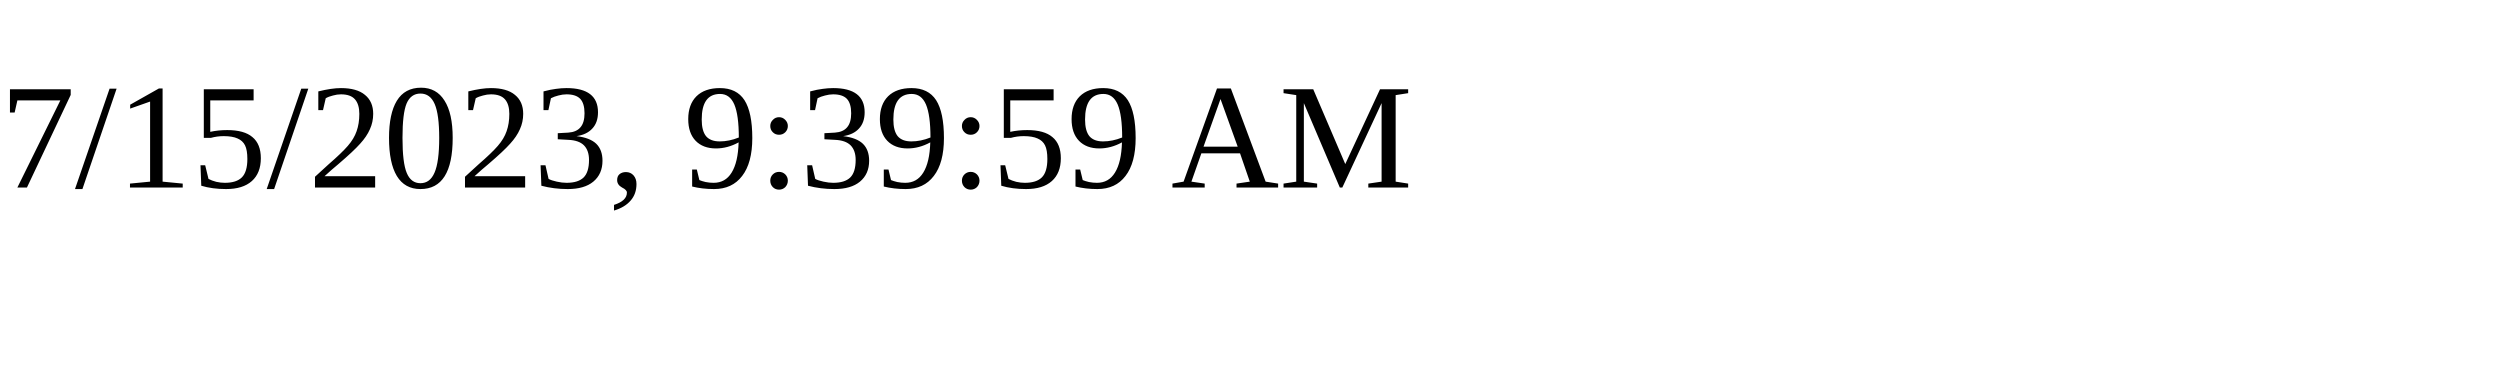
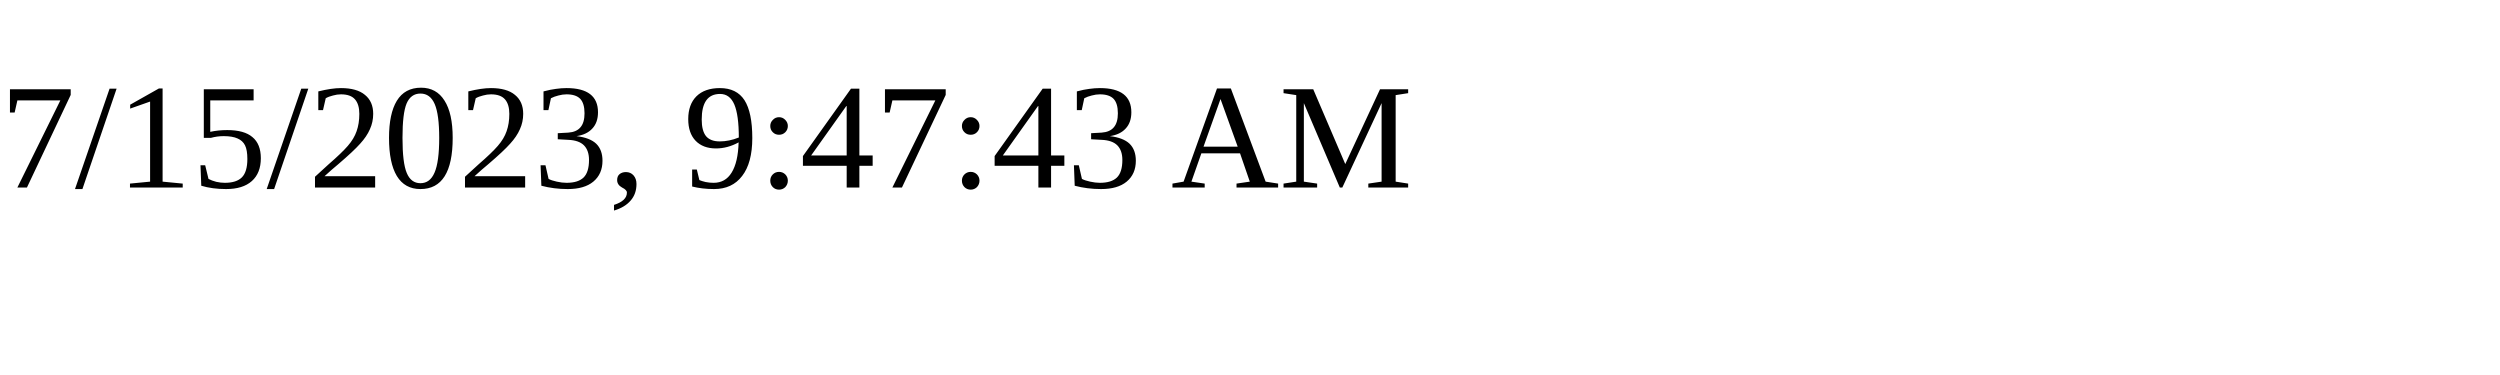
<svg xmlns="http://www.w3.org/2000/svg" height="30" width="200">
-   <text x="0" y="15">7/15/2023, 9:39:59 AM</text>
+   <text x="0" y="15">7/15/2023, 9:47:43 AM</text>
</svg>
